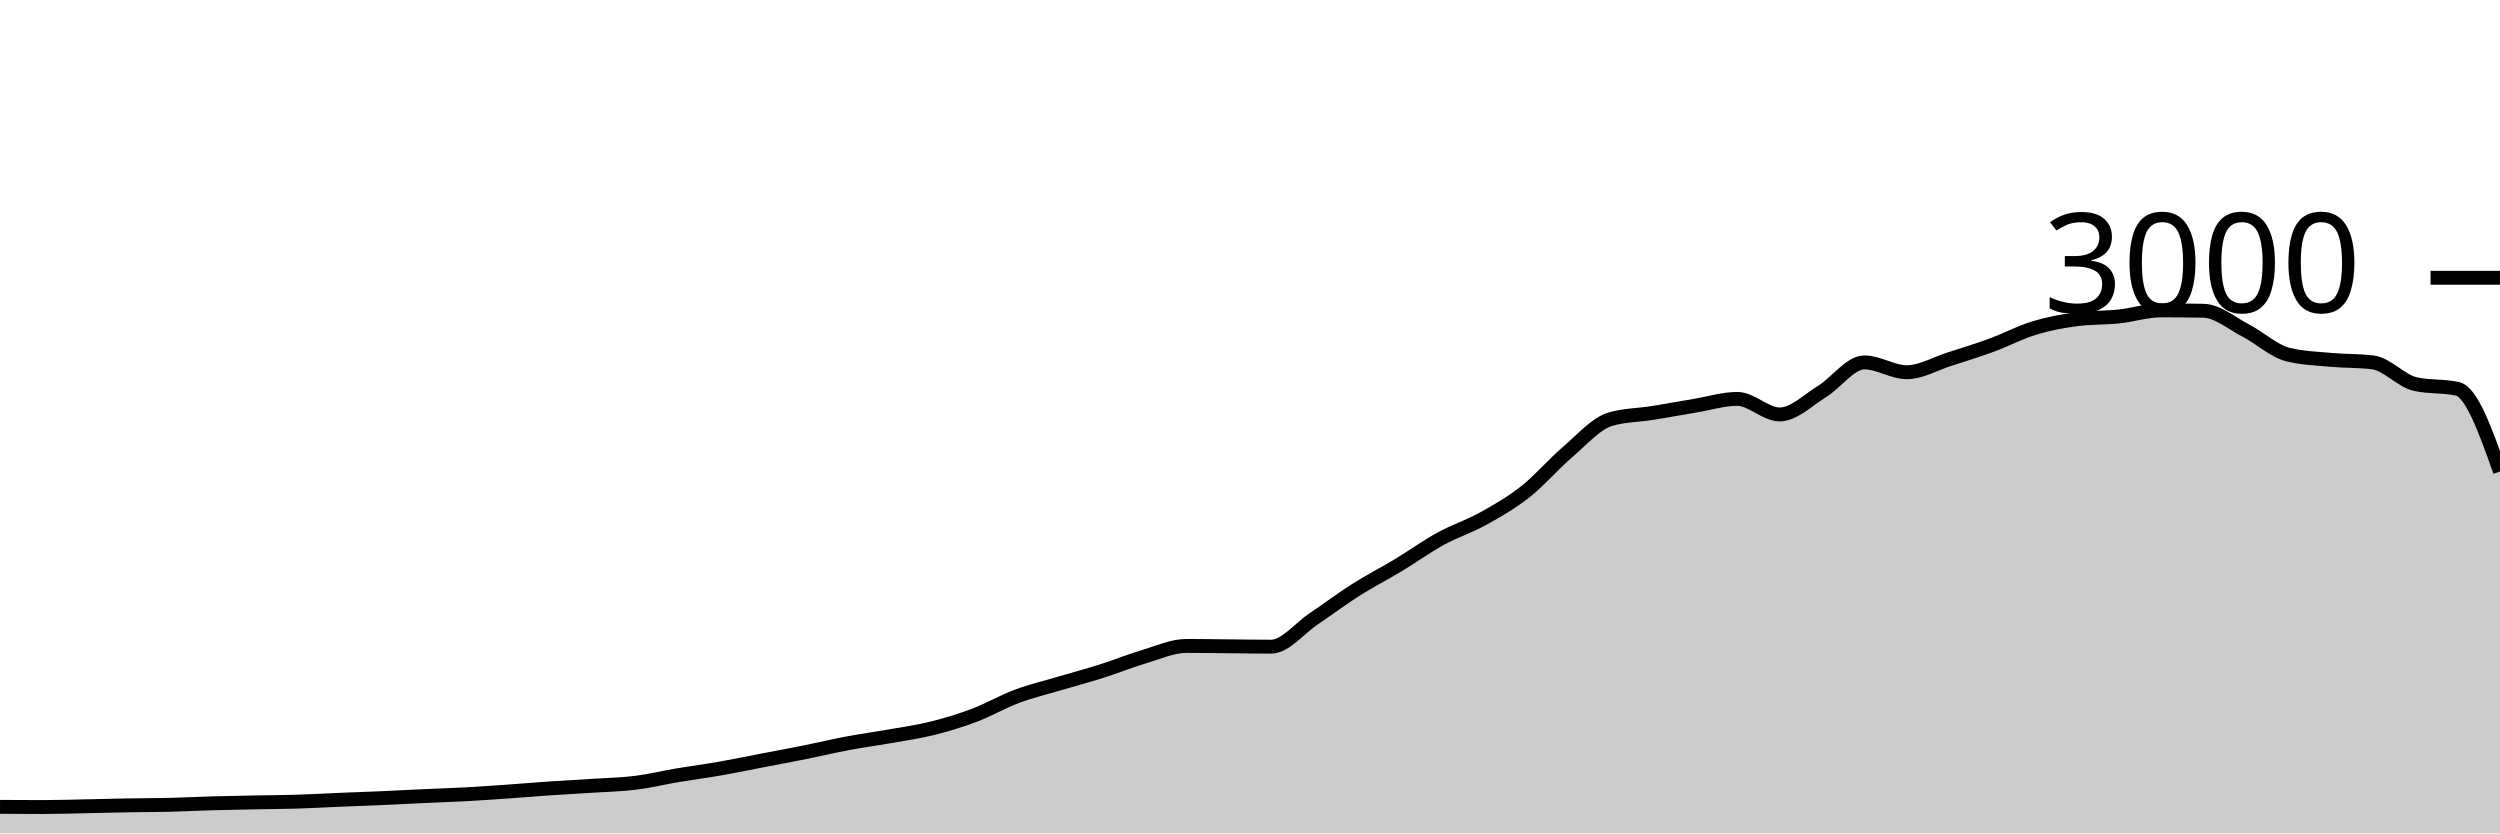
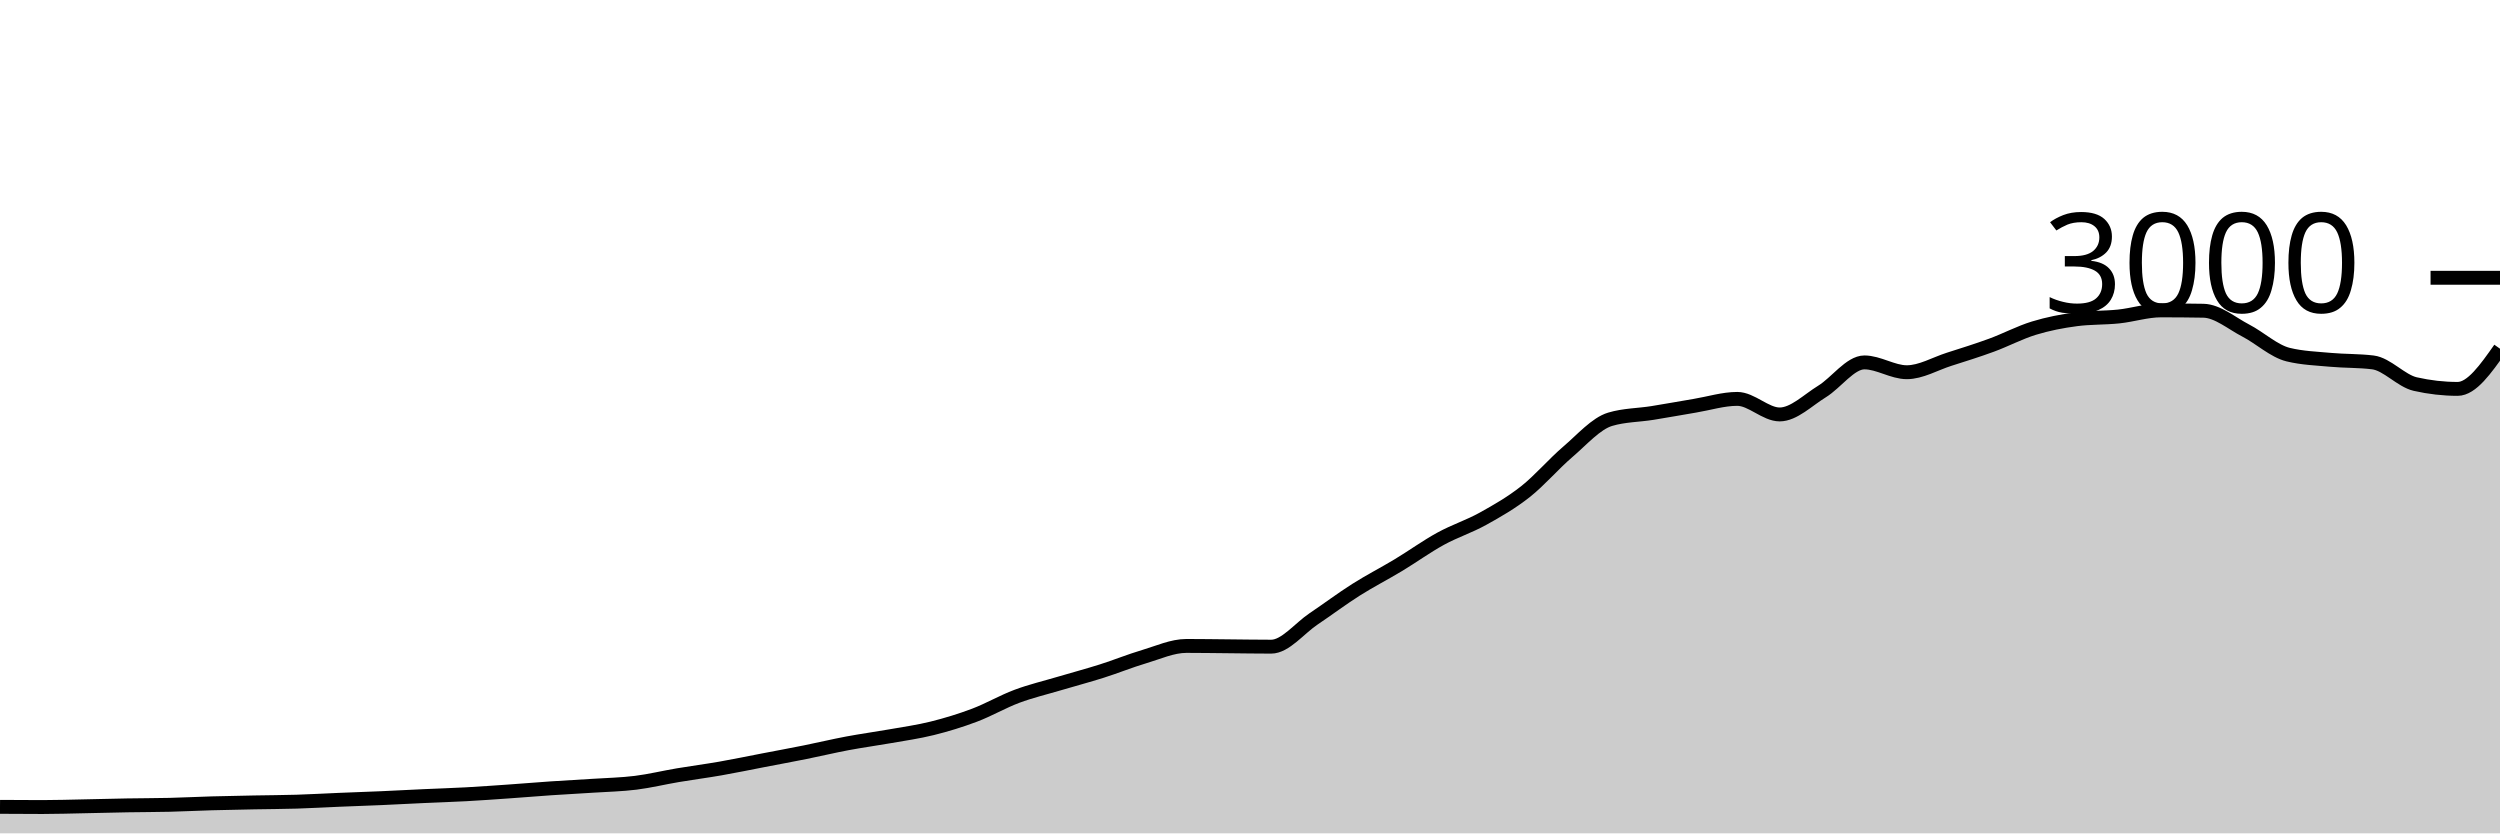
<svg xmlns="http://www.w3.org/2000/svg" viewBox="0 0 180 60">
  <g transform="translate(0,20)">
-     <path class="area" fill="rgba(0, 0, 0, 0.2)" d="M0,38.093C1.017,38.1,2.034,38.107,3.051,38.107C4.068,38.107,5.085,38.073,6.102,38.053C7.119,38.033,8.136,38.004,9.153,37.987C10.169,37.969,11.186,37.971,12.203,37.947C13.22,37.922,14.237,37.869,15.254,37.84C16.271,37.811,17.288,37.793,18.305,37.773C19.322,37.753,20.339,37.751,21.356,37.72C22.373,37.689,23.39,37.629,24.407,37.587C25.424,37.544,26.441,37.511,27.458,37.467C28.475,37.422,29.492,37.367,30.508,37.32C31.525,37.273,32.542,37.242,33.559,37.187C34.576,37.131,35.593,37.058,36.61,36.987C37.627,36.916,38.644,36.829,39.661,36.76C40.678,36.691,41.695,36.64,42.712,36.573C43.729,36.507,44.746,36.487,45.763,36.36C46.78,36.233,47.797,35.984,48.814,35.813C49.831,35.642,50.847,35.511,51.864,35.333C52.881,35.156,53.898,34.942,54.915,34.747C55.932,34.551,56.949,34.364,57.966,34.16C58.983,33.956,60,33.711,61.017,33.52C62.034,33.329,63.051,33.193,64.068,33.013C65.085,32.833,66.102,32.693,67.119,32.44C68.136,32.187,69.153,31.878,70.169,31.493C71.186,31.109,72.203,30.513,73.22,30.133C74.237,29.753,75.254,29.516,76.271,29.213C77.288,28.911,78.305,28.642,79.322,28.32C80.339,27.998,81.356,27.582,82.373,27.28C83.39,26.978,84.407,26.507,85.424,26.507C86.441,26.507,87.458,26.524,88.475,26.533C89.492,26.542,90.508,26.56,91.525,26.56C92.542,26.56,93.559,25.242,94.576,24.56C95.593,23.878,96.61,23.111,97.627,22.467C98.644,21.822,99.661,21.307,100.678,20.693C101.695,20.08,102.712,19.344,103.729,18.787C104.746,18.229,105.763,17.911,106.78,17.347C107.797,16.782,108.814,16.202,109.831,15.4C110.847,14.598,111.864,13.402,112.881,12.533C113.898,11.664,114.915,10.489,115.932,10.187C116.949,9.884,117.966,9.896,118.983,9.733C120,9.571,121.017,9.382,122.034,9.213C123.051,9.044,124.068,8.72,125.085,8.72C126.102,8.72,127.119,9.84,128.136,9.84C129.153,9.84,130.169,8.811,131.186,8.187C132.203,7.562,133.22,6.093,134.237,6.093C135.254,6.093,136.271,6.8,137.288,6.8C138.305,6.8,139.322,6.191,140.339,5.867C141.356,5.542,142.373,5.227,143.39,4.853C144.407,4.48,145.424,3.938,146.441,3.627C147.458,3.316,148.475,3.12,149.492,2.987C150.508,2.853,151.525,2.893,152.542,2.787C153.559,2.68,154.576,2.347,155.593,2.347C156.61,2.347,157.627,2.356,158.644,2.373C159.661,2.391,160.678,3.273,161.695,3.8C162.712,4.327,163.729,5.284,164.746,5.533C165.763,5.782,166.78,5.813,167.797,5.907C168.814,6,169.831,5.969,170.847,6.093C171.864,6.218,172.881,7.422,173.898,7.653C174.915,7.884,175.932,7.769,176.949,8C177.966,8.231,178.983,11.089,180,13.947L180,40C178.983,40,177.966,40,176.949,40C175.932,40,174.915,40,173.898,40C172.881,40,171.864,40,170.847,40C169.831,40,168.814,40,167.797,40C166.78,40,165.763,40,164.746,40C163.729,40,162.712,40,161.695,40C160.678,40,159.661,40,158.644,40C157.627,40,156.61,40,155.593,40C154.576,40,153.559,40,152.542,40C151.525,40,150.508,40,149.492,40C148.475,40,147.458,40,146.441,40C145.424,40,144.407,40,143.39,40C142.373,40,141.356,40,140.339,40C139.322,40,138.305,40,137.288,40C136.271,40,135.254,40,134.237,40C133.22,40,132.203,40,131.186,40C130.169,40,129.153,40,128.136,40C127.119,40,126.102,40,125.085,40C124.068,40,123.051,40,122.034,40C121.017,40,120,40,118.983,40C117.966,40,116.949,40,115.932,40C114.915,40,113.898,40,112.881,40C111.864,40,110.847,40,109.831,40C108.814,40,107.797,40,106.78,40C105.763,40,104.746,40,103.729,40C102.712,40,101.695,40,100.678,40C99.661,40,98.644,40,97.627,40C96.61,40,95.593,40,94.576,40C93.559,40,92.542,40,91.525,40C90.508,40,89.492,40,88.475,40C87.458,40,86.441,40,85.424,40C84.407,40,83.39,40,82.373,40C81.356,40,80.339,40,79.322,40C78.305,40,77.288,40,76.271,40C75.254,40,74.237,40,73.22,40C72.203,40,71.186,40,70.169,40C69.153,40,68.136,40,67.119,40C66.102,40,65.085,40,64.068,40C63.051,40,62.034,40,61.017,40C60,40,58.983,40,57.966,40C56.949,40,55.932,40,54.915,40C53.898,40,52.881,40,51.864,40C50.847,40,49.831,40,48.814,40C47.797,40,46.78,40,45.763,40C44.746,40,43.729,40,42.712,40C41.695,40,40.678,40,39.661,40C38.644,40,37.627,40,36.61,40C35.593,40,34.576,40,33.559,40C32.542,40,31.525,40,30.508,40C29.492,40,28.475,40,27.458,40C26.441,40,25.424,40,24.407,40C23.39,40,22.373,40,21.356,40C20.339,40,19.322,40,18.305,40C17.288,40,16.271,40,15.254,40C14.237,40,13.22,40,12.203,40C11.186,40,10.169,40,9.153,40C8.136,40,7.119,40,6.102,40C5.085,40,4.068,40,3.051,40C2.034,40,1.017,40,0,40Z" />
-     <path class="line" stroke="black" fill="none" d="M0,38.093C1.017,38.1,2.034,38.107,3.051,38.107C4.068,38.107,5.085,38.073,6.102,38.053C7.119,38.033,8.136,38.004,9.153,37.987C10.169,37.969,11.186,37.971,12.203,37.947C13.22,37.922,14.237,37.869,15.254,37.84C16.271,37.811,17.288,37.793,18.305,37.773C19.322,37.753,20.339,37.751,21.356,37.72C22.373,37.689,23.39,37.629,24.407,37.587C25.424,37.544,26.441,37.511,27.458,37.467C28.475,37.422,29.492,37.367,30.508,37.32C31.525,37.273,32.542,37.242,33.559,37.187C34.576,37.131,35.593,37.058,36.61,36.987C37.627,36.916,38.644,36.829,39.661,36.76C40.678,36.691,41.695,36.64,42.712,36.573C43.729,36.507,44.746,36.487,45.763,36.36C46.78,36.233,47.797,35.984,48.814,35.813C49.831,35.642,50.847,35.511,51.864,35.333C52.881,35.156,53.898,34.942,54.915,34.747C55.932,34.551,56.949,34.364,57.966,34.16C58.983,33.956,60,33.711,61.017,33.52C62.034,33.329,63.051,33.193,64.068,33.013C65.085,32.833,66.102,32.693,67.119,32.44C68.136,32.187,69.153,31.878,70.169,31.493C71.186,31.109,72.203,30.513,73.22,30.133C74.237,29.753,75.254,29.516,76.271,29.213C77.288,28.911,78.305,28.642,79.322,28.32C80.339,27.998,81.356,27.582,82.373,27.28C83.39,26.978,84.407,26.507,85.424,26.507C86.441,26.507,87.458,26.524,88.475,26.533C89.492,26.542,90.508,26.56,91.525,26.56C92.542,26.56,93.559,25.242,94.576,24.56C95.593,23.878,96.61,23.111,97.627,22.467C98.644,21.822,99.661,21.307,100.678,20.693C101.695,20.08,102.712,19.344,103.729,18.787C104.746,18.229,105.763,17.911,106.78,17.347C107.797,16.782,108.814,16.202,109.831,15.4C110.847,14.598,111.864,13.402,112.881,12.533C113.898,11.664,114.915,10.489,115.932,10.187C116.949,9.884,117.966,9.896,118.983,9.733C120,9.571,121.017,9.382,122.034,9.213C123.051,9.044,124.068,8.72,125.085,8.72C126.102,8.72,127.119,9.84,128.136,9.84C129.153,9.84,130.169,8.811,131.186,8.187C132.203,7.562,133.22,6.093,134.237,6.093C135.254,6.093,136.271,6.8,137.288,6.8C138.305,6.8,139.322,6.191,140.339,5.867C141.356,5.542,142.373,5.227,143.39,4.853C144.407,4.48,145.424,3.938,146.441,3.627C147.458,3.316,148.475,3.12,149.492,2.987C150.508,2.853,151.525,2.893,152.542,2.787C153.559,2.68,154.576,2.347,155.593,2.347C156.61,2.347,157.627,2.356,158.644,2.373C159.661,2.391,160.678,3.273,161.695,3.8C162.712,4.327,163.729,5.284,164.746,5.533C165.763,5.782,166.78,5.813,167.797,5.907C168.814,6,169.831,5.969,170.847,6.093C171.864,6.218,172.881,7.422,173.898,7.653C174.915,7.884,175.932,7.769,176.949,8C177.966,8.231,178.983,11.089,180,13.947" />
+     <path class="area" fill="rgba(0, 0, 0, 0.2)" d="M0,38.093C1.017,38.1,2.034,38.107,3.051,38.107C4.068,38.107,5.085,38.073,6.102,38.053C7.119,38.033,8.136,38.004,9.153,37.987C10.169,37.969,11.186,37.971,12.203,37.947C13.22,37.922,14.237,37.869,15.254,37.84C16.271,37.811,17.288,37.793,18.305,37.773C19.322,37.753,20.339,37.751,21.356,37.72C22.373,37.689,23.39,37.629,24.407,37.587C25.424,37.544,26.441,37.511,27.458,37.467C28.475,37.422,29.492,37.367,30.508,37.32C31.525,37.273,32.542,37.242,33.559,37.187C34.576,37.131,35.593,37.058,36.61,36.987C37.627,36.916,38.644,36.829,39.661,36.76C40.678,36.691,41.695,36.64,42.712,36.573C43.729,36.507,44.746,36.487,45.763,36.36C46.78,36.233,47.797,35.984,48.814,35.813C49.831,35.642,50.847,35.511,51.864,35.333C52.881,35.156,53.898,34.942,54.915,34.747C55.932,34.551,56.949,34.364,57.966,34.16C58.983,33.956,60,33.711,61.017,33.52C62.034,33.329,63.051,33.193,64.068,33.013C65.085,32.833,66.102,32.693,67.119,32.44C68.136,32.187,69.153,31.878,70.169,31.493C71.186,31.109,72.203,30.513,73.22,30.133C74.237,29.753,75.254,29.516,76.271,29.213C77.288,28.911,78.305,28.642,79.322,28.32C80.339,27.998,81.356,27.582,82.373,27.28C83.39,26.978,84.407,26.507,85.424,26.507C86.441,26.507,87.458,26.524,88.475,26.533C89.492,26.542,90.508,26.56,91.525,26.56C92.542,26.56,93.559,25.242,94.576,24.56C95.593,23.878,96.61,23.111,97.627,22.467C98.644,21.822,99.661,21.307,100.678,20.693C101.695,20.08,102.712,19.344,103.729,18.787C104.746,18.229,105.763,17.911,106.78,17.347C107.797,16.782,108.814,16.202,109.831,15.4C110.847,14.598,111.864,13.402,112.881,12.533C113.898,11.664,114.915,10.489,115.932,10.187C116.949,9.884,117.966,9.896,118.983,9.733C120,9.571,121.017,9.382,122.034,9.213C123.051,9.044,124.068,8.72,125.085,8.72C126.102,8.72,127.119,9.84,128.136,9.84C129.153,9.84,130.169,8.811,131.186,8.187C132.203,7.562,133.22,6.093,134.237,6.093C135.254,6.093,136.271,6.8,137.288,6.8C138.305,6.8,139.322,6.191,140.339,5.867C141.356,5.542,142.373,5.227,143.39,4.853C144.407,4.48,145.424,3.938,146.441,3.627C147.458,3.316,148.475,3.12,149.492,2.987C150.508,2.853,151.525,2.893,152.542,2.787C153.559,2.68,154.576,2.347,155.593,2.347C156.61,2.347,157.627,2.356,158.644,2.373C159.661,2.391,160.678,3.273,161.695,3.8C162.712,4.327,163.729,5.284,164.746,5.533C165.763,5.782,166.78,5.813,167.797,5.907C168.814,6,169.831,5.969,170.847,6.093C171.864,6.218,172.881,7.422,173.898,7.653C174.915,7.884,175.932,8,176.949,8C177.966,8,178.983,6.553,180,5.107L180,40C178.983,40,177.966,40,176.949,40C175.932,40,174.915,40,173.898,40C172.881,40,171.864,40,170.847,40C169.831,40,168.814,40,167.797,40C166.78,40,165.763,40,164.746,40C163.729,40,162.712,40,161.695,40C160.678,40,159.661,40,158.644,40C157.627,40,156.61,40,155.593,40C154.576,40,153.559,40,152.542,40C151.525,40,150.508,40,149.492,40C148.475,40,147.458,40,146.441,40C145.424,40,144.407,40,143.39,40C142.373,40,141.356,40,140.339,40C139.322,40,138.305,40,137.288,40C136.271,40,135.254,40,134.237,40C133.22,40,132.203,40,131.186,40C130.169,40,129.153,40,128.136,40C127.119,40,126.102,40,125.085,40C124.068,40,123.051,40,122.034,40C121.017,40,120,40,118.983,40C117.966,40,116.949,40,115.932,40C114.915,40,113.898,40,112.881,40C111.864,40,110.847,40,109.831,40C108.814,40,107.797,40,106.78,40C105.763,40,104.746,40,103.729,40C102.712,40,101.695,40,100.678,40C99.661,40,98.644,40,97.627,40C96.61,40,95.593,40,94.576,40C93.559,40,92.542,40,91.525,40C90.508,40,89.492,40,88.475,40C87.458,40,86.441,40,85.424,40C84.407,40,83.39,40,82.373,40C81.356,40,80.339,40,79.322,40C78.305,40,77.288,40,76.271,40C75.254,40,74.237,40,73.22,40C72.203,40,71.186,40,70.169,40C69.153,40,68.136,40,67.119,40C66.102,40,65.085,40,64.068,40C63.051,40,62.034,40,61.017,40C60,40,58.983,40,57.966,40C56.949,40,55.932,40,54.915,40C53.898,40,52.881,40,51.864,40C50.847,40,49.831,40,48.814,40C47.797,40,46.78,40,45.763,40C44.746,40,43.729,40,42.712,40C41.695,40,40.678,40,39.661,40C38.644,40,37.627,40,36.61,40C35.593,40,34.576,40,33.559,40C32.542,40,31.525,40,30.508,40C29.492,40,28.475,40,27.458,40C26.441,40,25.424,40,24.407,40C23.39,40,22.373,40,21.356,40C20.339,40,19.322,40,18.305,40C17.288,40,16.271,40,15.254,40C14.237,40,13.22,40,12.203,40C11.186,40,10.169,40,9.153,40C8.136,40,7.119,40,6.102,40C5.085,40,4.068,40,3.051,40C2.034,40,1.017,40,0,40Z" />
+     <path class="line" stroke="black" fill="none" d="M0,38.093C1.017,38.1,2.034,38.107,3.051,38.107C4.068,38.107,5.085,38.073,6.102,38.053C7.119,38.033,8.136,38.004,9.153,37.987C10.169,37.969,11.186,37.971,12.203,37.947C13.22,37.922,14.237,37.869,15.254,37.84C16.271,37.811,17.288,37.793,18.305,37.773C19.322,37.753,20.339,37.751,21.356,37.72C22.373,37.689,23.39,37.629,24.407,37.587C25.424,37.544,26.441,37.511,27.458,37.467C28.475,37.422,29.492,37.367,30.508,37.32C31.525,37.273,32.542,37.242,33.559,37.187C34.576,37.131,35.593,37.058,36.61,36.987C37.627,36.916,38.644,36.829,39.661,36.76C40.678,36.691,41.695,36.64,42.712,36.573C43.729,36.507,44.746,36.487,45.763,36.36C46.78,36.233,47.797,35.984,48.814,35.813C49.831,35.642,50.847,35.511,51.864,35.333C52.881,35.156,53.898,34.942,54.915,34.747C55.932,34.551,56.949,34.364,57.966,34.16C58.983,33.956,60,33.711,61.017,33.52C62.034,33.329,63.051,33.193,64.068,33.013C65.085,32.833,66.102,32.693,67.119,32.44C68.136,32.187,69.153,31.878,70.169,31.493C71.186,31.109,72.203,30.513,73.22,30.133C74.237,29.753,75.254,29.516,76.271,29.213C77.288,28.911,78.305,28.642,79.322,28.32C80.339,27.998,81.356,27.582,82.373,27.28C83.39,26.978,84.407,26.507,85.424,26.507C86.441,26.507,87.458,26.524,88.475,26.533C89.492,26.542,90.508,26.56,91.525,26.56C92.542,26.56,93.559,25.242,94.576,24.56C95.593,23.878,96.61,23.111,97.627,22.467C98.644,21.822,99.661,21.307,100.678,20.693C101.695,20.08,102.712,19.344,103.729,18.787C104.746,18.229,105.763,17.911,106.78,17.347C107.797,16.782,108.814,16.202,109.831,15.4C110.847,14.598,111.864,13.402,112.881,12.533C113.898,11.664,114.915,10.489,115.932,10.187C116.949,9.884,117.966,9.896,118.983,9.733C120,9.571,121.017,9.382,122.034,9.213C123.051,9.044,124.068,8.72,125.085,8.72C126.102,8.72,127.119,9.84,128.136,9.84C129.153,9.84,130.169,8.811,131.186,8.187C132.203,7.562,133.22,6.093,134.237,6.093C135.254,6.093,136.271,6.8,137.288,6.8C138.305,6.8,139.322,6.191,140.339,5.867C141.356,5.542,142.373,5.227,143.39,4.853C144.407,4.48,145.424,3.938,146.441,3.627C147.458,3.316,148.475,3.12,149.492,2.987C150.508,2.853,151.525,2.893,152.542,2.787C153.559,2.68,154.576,2.347,155.593,2.347C156.61,2.347,157.627,2.356,158.644,2.373C159.661,2.391,160.678,3.273,161.695,3.8C162.712,4.327,163.729,5.284,164.746,5.533C165.763,5.782,166.78,5.813,167.797,5.907C168.814,6,169.831,5.969,170.847,6.093C171.864,6.218,172.881,7.422,173.898,7.653C174.915,7.884,175.932,8,176.949,8C177.966,8,178.983,6.553,180,5.107" />
    <path class="axis-ceiling" stroke-width="1" stroke="black" fill="none" d="M175,0L180,0" />
    <text class="axis-ceiling-label" font-family="sans-serif" text-anchor="end" font-size="10px" x="170" y="2.5">3000</text>
  </g>
</svg>
